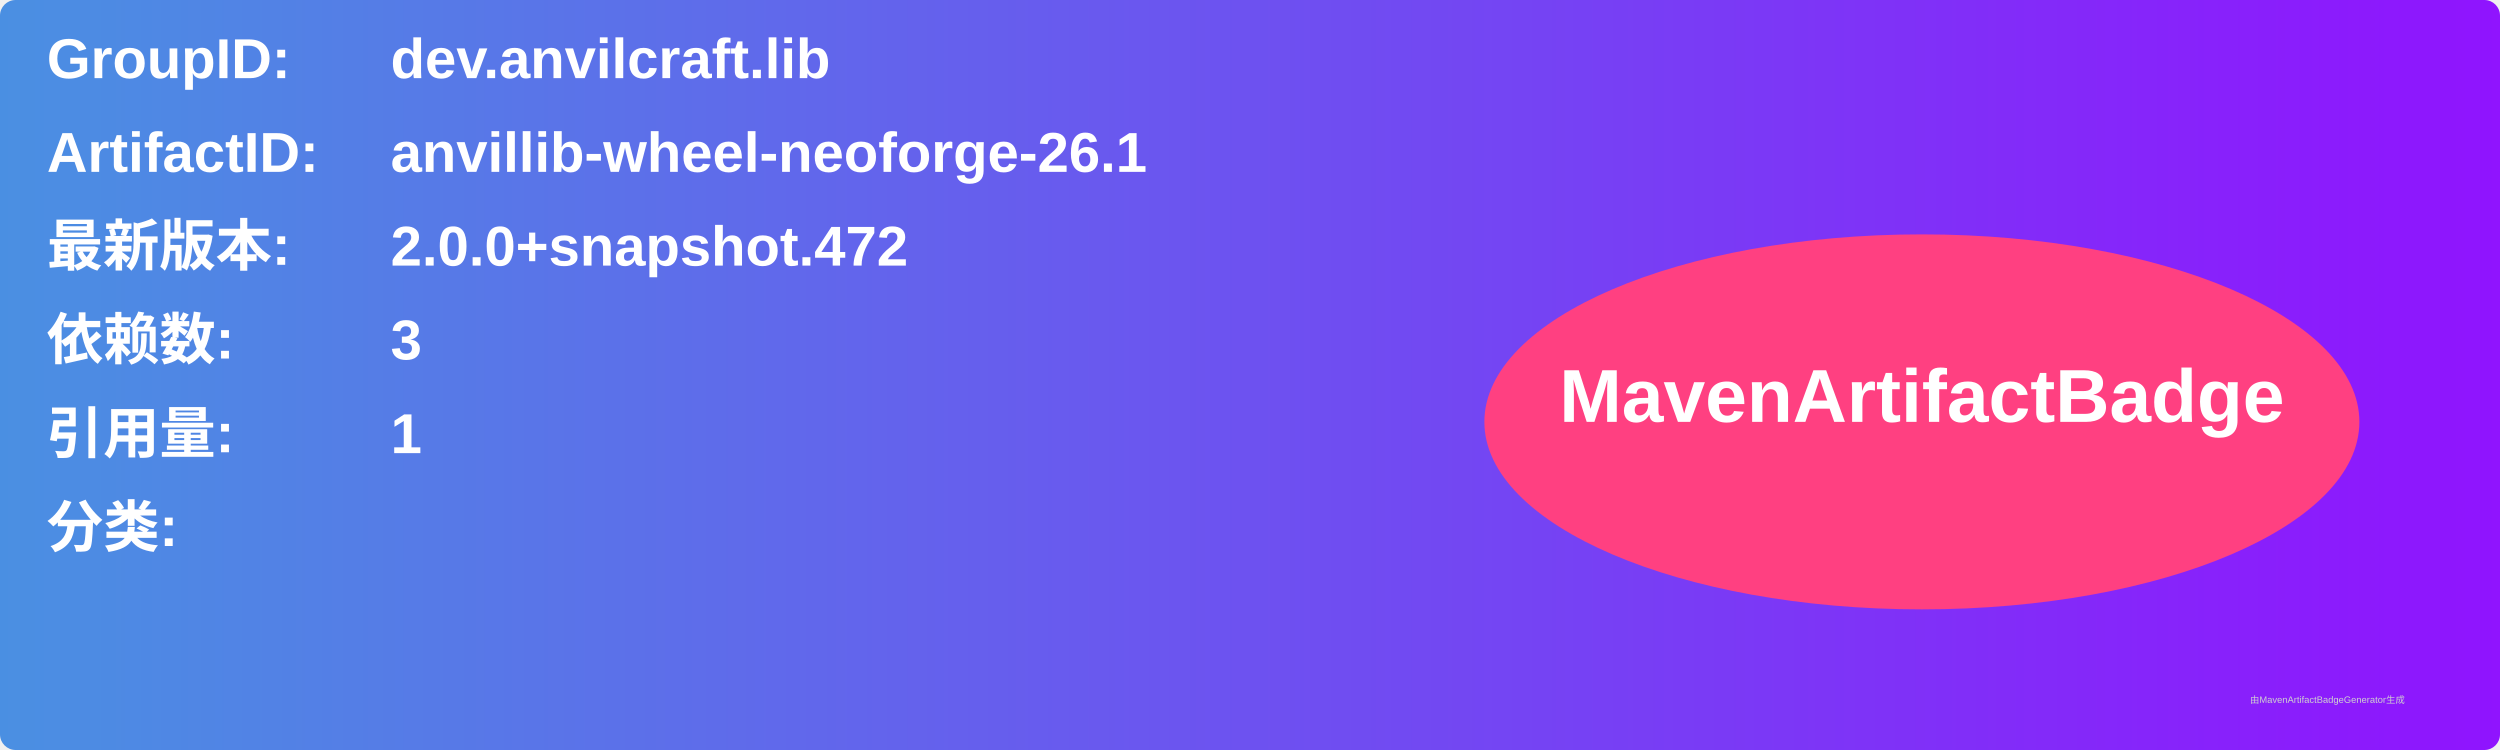
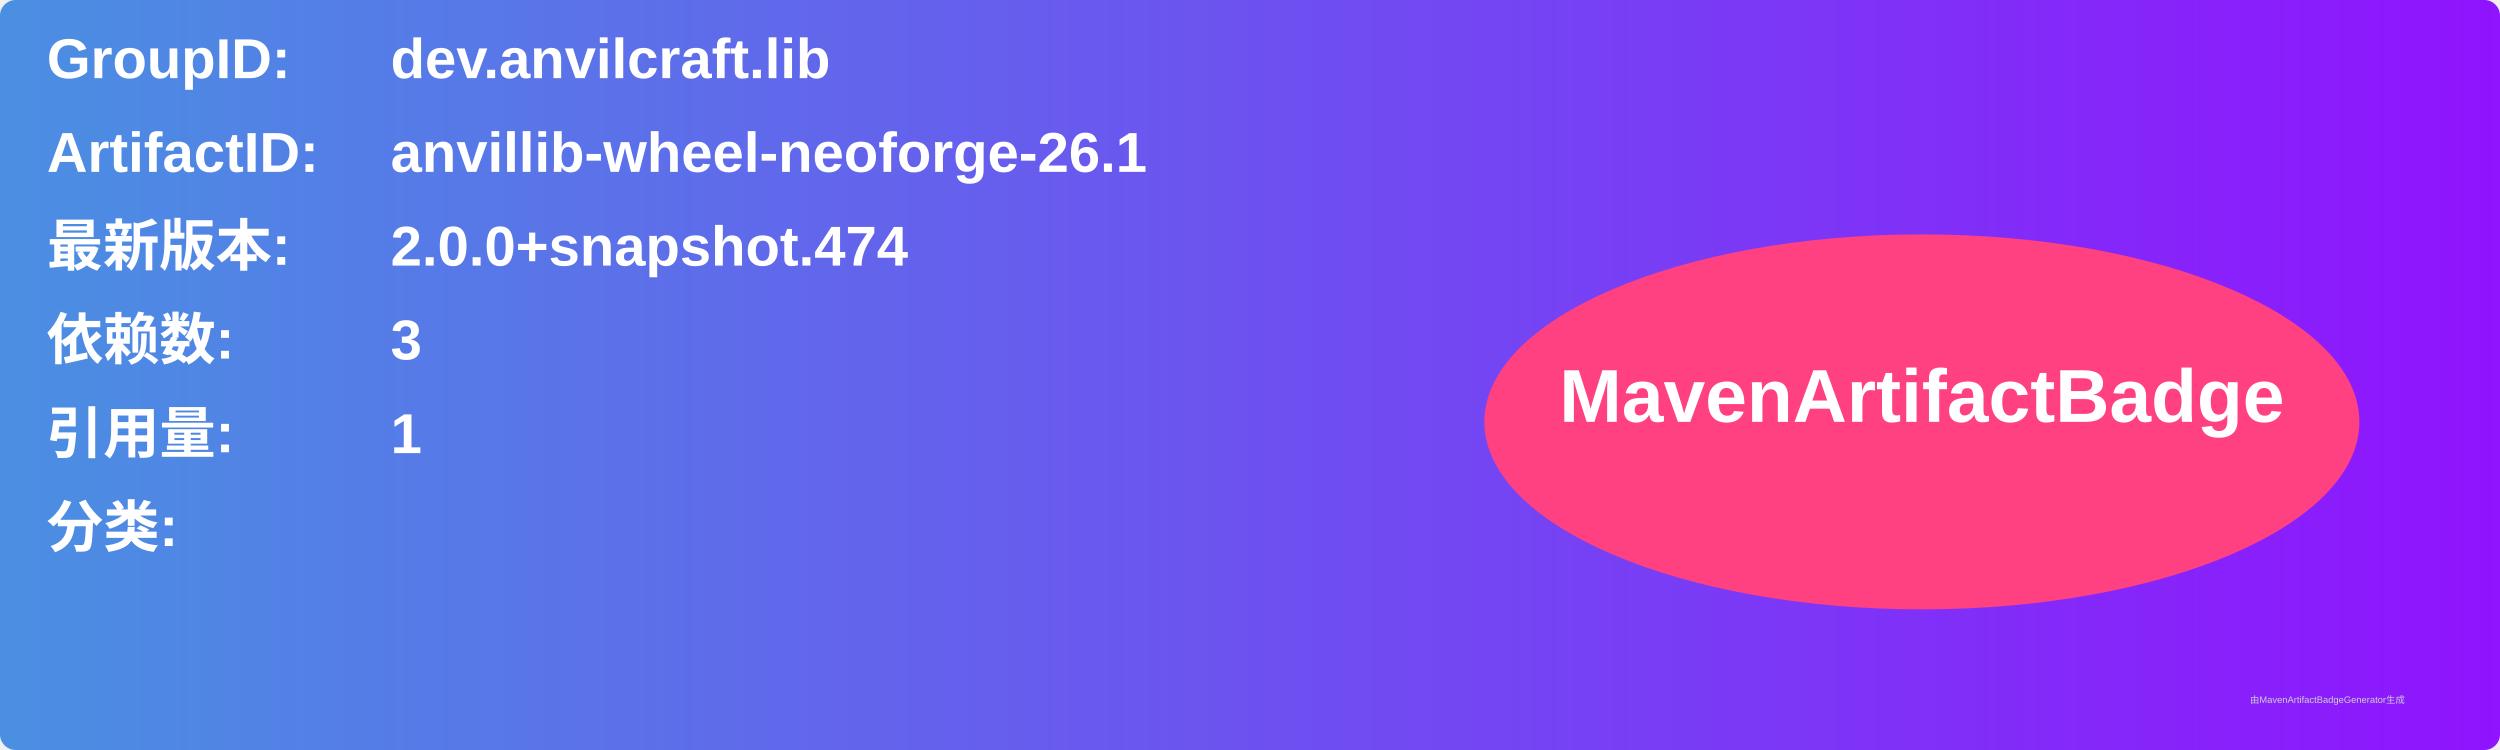
<svg xmlns="http://www.w3.org/2000/svg" width="800" height="240" viewBox="0 0 800 240">
  <linearGradient id="grad" x1="0%" y1="0%" x2="100%" y2="0%">
    <stop offset="0%" stop-color="#4a90e2" />
    <stop offset="100%" stop-color="#9013fe" />
  </linearGradient>
  <rect width="100%" height="100%" rx="5" ry="5" fill="url(#grad)" />
  <g transform="translate(15, 15)">
    <text x="0" y="10" font-family="Arial" font-size="18" fill="white" font-weight="bold" width="260">GroupID:</text>
    <text x="110" y="10" font-family="Arial" font-size="18" fill="white" font-weight="bold" width="460">dev.anvilcraft.lib</text>
    <text x="0" y="40" font-family="Arial" font-size="18" fill="white" font-weight="bold" width="260">ArtifactID:</text>
    <text x="110" y="40" font-family="Arial" font-size="18" fill="white" font-weight="bold" width="460">anvillib-wheel-neoforge-26.1</text>
    <text x="0" y="70" font-family="Arial" font-size="18" fill="white" font-weight="bold">最新版本:</text>
    <text x="110" y="70" font-family="Arial" font-size="18" fill="white" font-weight="bold">
-       <tspan font-weight="bold">2.0.0+snapshot.472</tspan>
+       <tspan font-weight="bold">2.0.0+snapshot.474</tspan>
    </text>
    <text x="0" y="100" font-family="Arial" font-size="18" fill="white" font-weight="bold">依赖数: </text>
    <text x="110" y="100" font-family="Arial" font-size="18" fill="white">
      <tspan font-weight="bold">3</tspan>
    </text>
    <text x="0" y="130" font-family="Arial" font-size="18" fill="white" font-weight="bold">引用量: </text>
    <text x="110" y="130" font-family="Arial" font-size="18" fill="white">
      <tspan font-weight="bold">1</tspan>
    </text>
    <text x="0" y="160" font-family="Arial" font-size="18" fill="white" font-weight="bold">分类:</text>
    <text x="10" y="190" font-family="Arial" font-size="10" fill="white">
      <tspan font-weight="bold" />
    </text>
    <ellipse cx="600" cy="120" rx="140" ry="60" fill="#ff4081" />
    <text x="600" y="120" text-anchor="middle" font-family="Arial" font-size="24" fill="white" font-weight="bold">MavenArtifactBadge</text>
  </g>
  <text x="720" y="225" font-family="Arial" font-size="3" fill="#d0d0d0">由MavenArtifactBadgeGenerator生成</text>
</svg>
